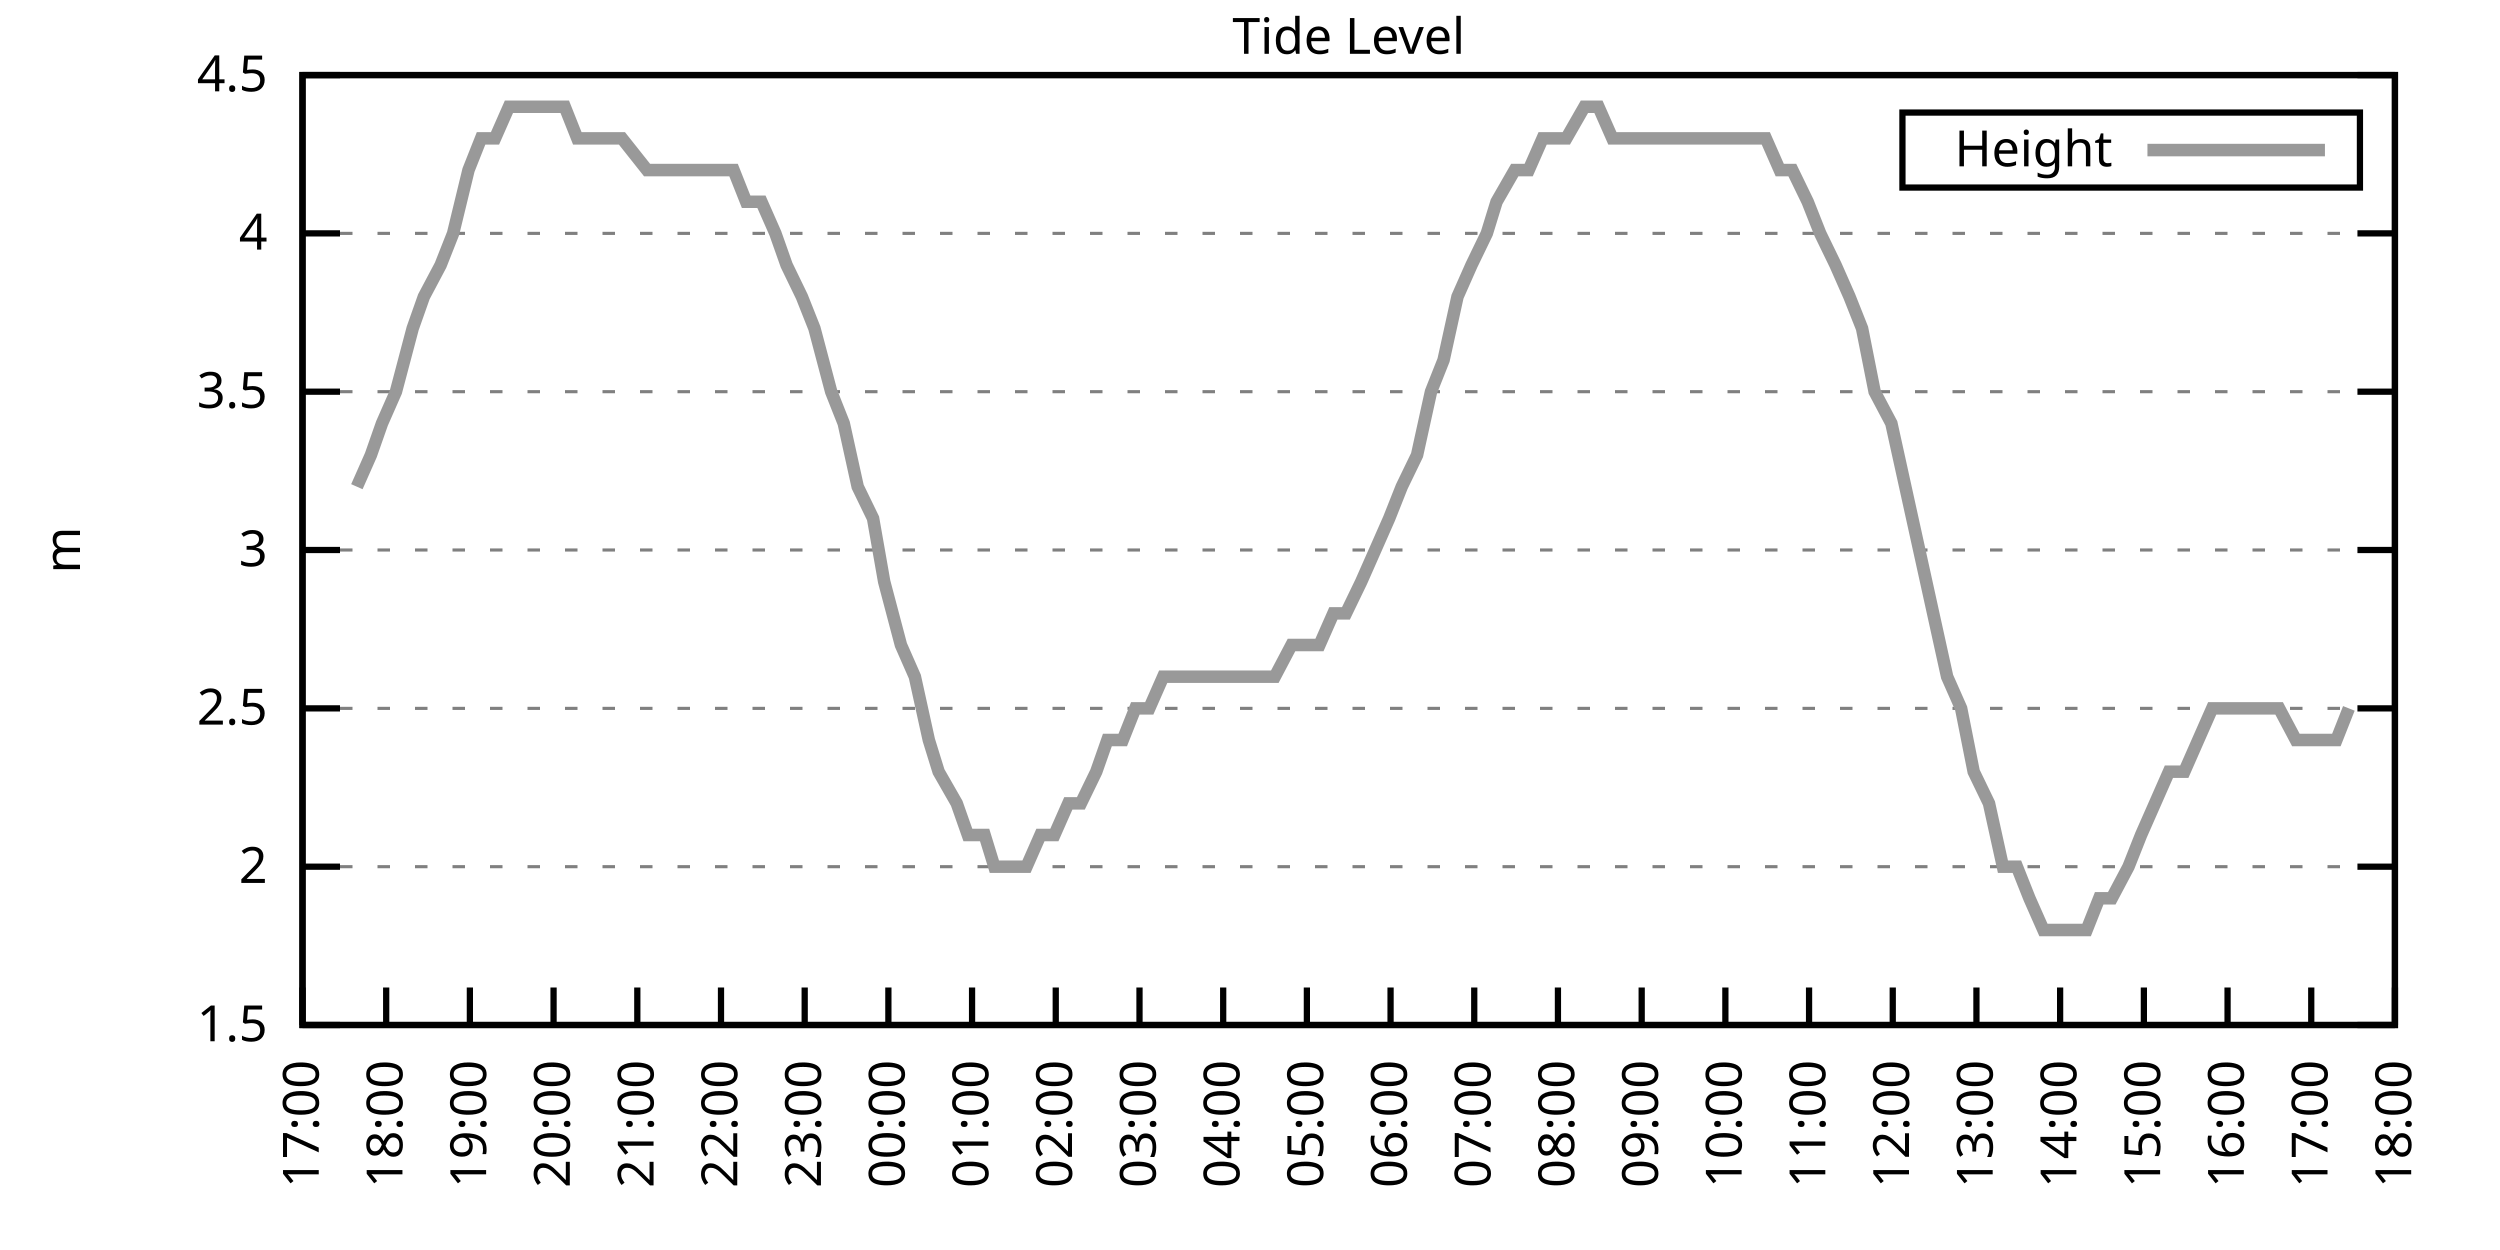
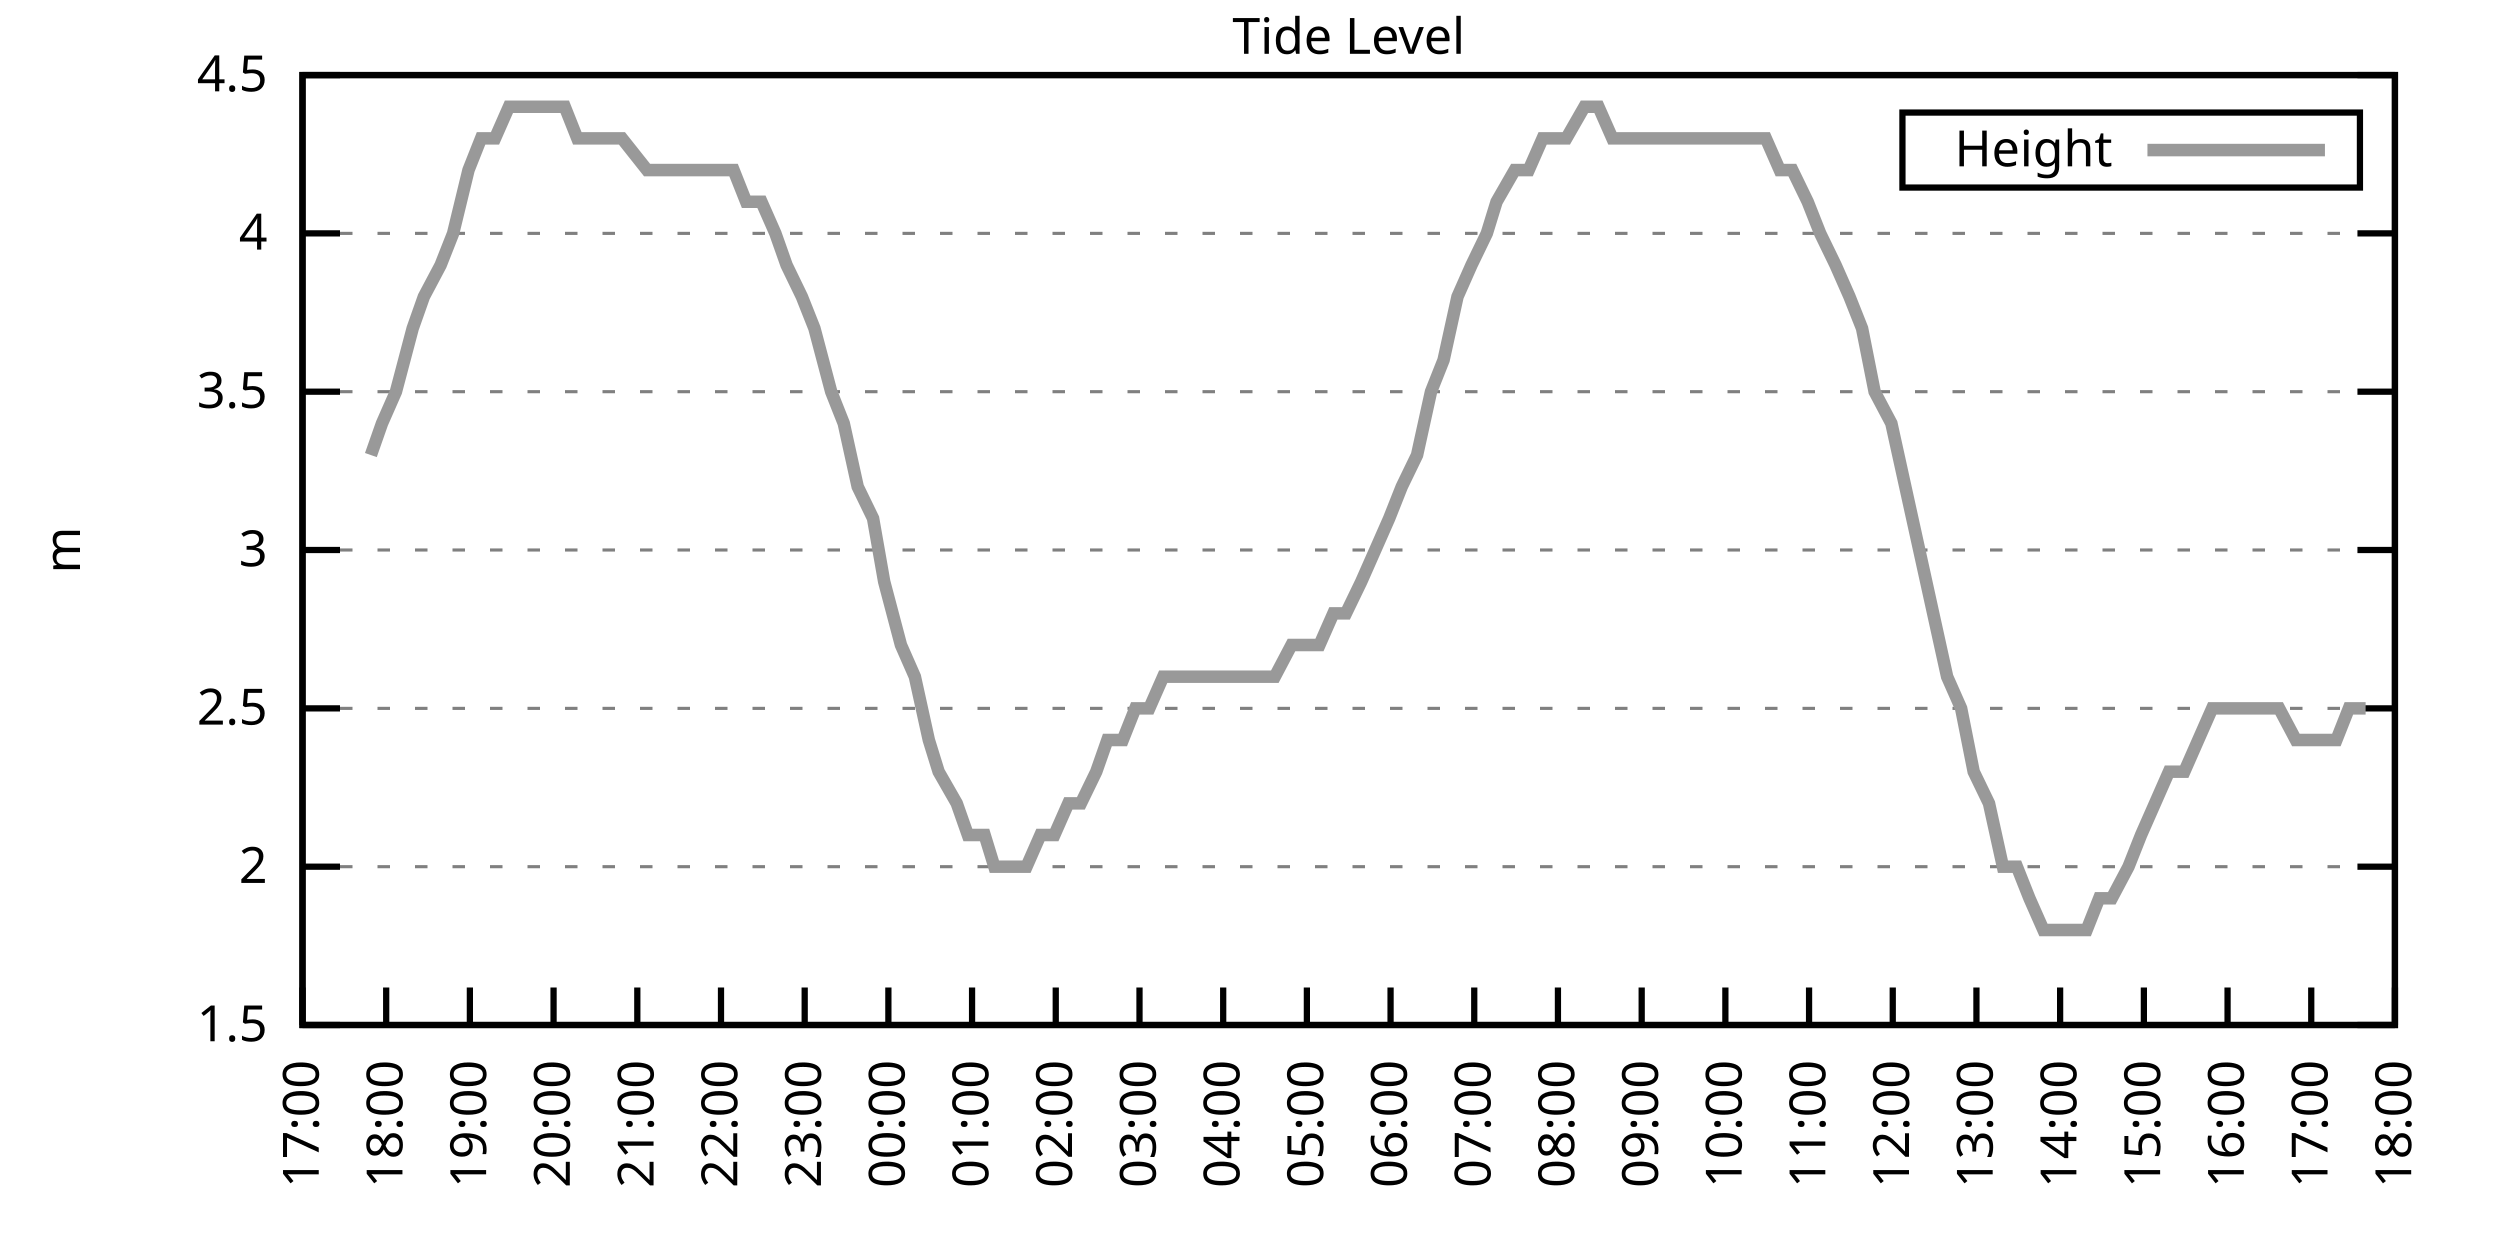
<svg xmlns="http://www.w3.org/2000/svg" xmlns:xlink="http://www.w3.org/1999/xlink" width="400" height="200" viewBox="0 0 400 200">
  <g id="gnuplot_canvas">
    <rect x="0" y="0" width="400" height="200" fill="none" />
    <defs>
      <circle id="gpDot" r="0.5" stroke-width="0.5" stroke="currentColor" />
      <path id="gpPt0" stroke-width="0.333" stroke="currentColor" d="M-1,0 h2 M0,-1 v2" />
      <path id="gpPt1" stroke-width="0.333" stroke="currentColor" d="M-1,-1 L1,1 M1,-1 L-1,1" />
      <path id="gpPt2" stroke-width="0.333" stroke="currentColor" d="M-1,0 L1,0 M0,-1 L0,1 M-1,-1 L1,1 M-1,1 L1,-1" />
      <rect id="gpPt3" stroke-width="0.333" stroke="currentColor" x="-1" y="-1" width="2" height="2" />
      <rect id="gpPt4" stroke-width="0.333" stroke="currentColor" fill="currentColor" x="-1" y="-1" width="2" height="2" />
      <circle id="gpPt5" stroke-width="0.333" stroke="currentColor" cx="0" cy="0" r="1" />
      <use xlink:href="#gpPt5" id="gpPt6" fill="currentColor" stroke="none" />
      <path id="gpPt7" stroke-width="0.333" stroke="currentColor" d="M0,-1.33 L-1.33,0.67 L1.33,0.67 z" />
      <use xlink:href="#gpPt7" id="gpPt8" fill="currentColor" stroke="none" />
      <use xlink:href="#gpPt7" id="gpPt9" stroke="currentColor" transform="rotate(180)" />
      <use xlink:href="#gpPt9" id="gpPt10" fill="currentColor" stroke="none" />
      <use xlink:href="#gpPt3" id="gpPt11" stroke="currentColor" transform="rotate(45)" />
      <use xlink:href="#gpPt11" id="gpPt12" fill="currentColor" stroke="none" />
      <path id="gpPt13" stroke-width="0.333" stroke="currentColor" d="M0,1.330 L1.265,0.411 L0.782,-1.067 L-0.782,-1.076 L-1.265,0.411 z" />
      <use xlink:href="#gpPt13" id="gpPt14" fill="currentColor" stroke="none" />
      <filter id="textbox" filterUnits="objectBoundingBox" x="0" y="0" height="1" width="1">
        <feFlood flood-color="white" flood-opacity="1" result="bgnd" />
        <feComposite in="SourceGraphic" in2="bgnd" operator="atop" />
      </filter>
      <filter id="greybox" filterUnits="objectBoundingBox" x="0" y="0" height="1" width="1">
        <feFlood flood-color="lightgrey" flood-opacity="1" result="grey" />
        <feComposite in="SourceGraphic" in2="grey" operator="atop" />
      </filter>
    </defs>
    <g fill="none" color="white" stroke="currentColor" stroke-width="1.00" stroke-linecap="butt" stroke-linejoin="miter">
</g>
    <g fill="none" color="black" stroke="currentColor" stroke-width="1.00" stroke-linecap="butt" stroke-linejoin="miter">
      <g stroke="none" shape-rendering="crispEdges">
        <polygon fill="rgb(255, 255, 255)" points="48.40,164.00 383.18,164.00 383.18,12.02 48.40,12.02 " />
      </g>
    </g>
    <g fill="none" color="black" stroke="currentColor" stroke-width="1.00" stroke-linecap="butt" stroke-linejoin="miter">
</g>
    <g fill="none" color="black" stroke="black" stroke-width="0.50" stroke-linecap="butt" stroke-linejoin="miter">
</g>
    <g fill="none" color="gray" stroke="currentColor" stroke-width="0.50" stroke-linecap="butt" stroke-linejoin="miter">
      <path stroke="gray" stroke-dasharray="2,4" class="gridline" d="M48.40,164.00 L383.19,164.00  " />
    </g>
    <g fill="none" color="gray" stroke="gray" stroke-width="1.00" stroke-linecap="butt" stroke-linejoin="miter">
</g>
    <g fill="none" color="black" stroke="currentColor" stroke-width="1.00" stroke-linecap="butt" stroke-linejoin="miter">
      <path stroke="black" d="M48.40,164.00 L54.40,164.00 M383.19,164.00 L377.19,164.00  " />
      <g transform="translate(42.80,166.60)" stroke="none" fill="black" font-family="Sans" font-size="8.00" text-anchor="end">
        <text>
          <tspan font-family="Sans"> 1.5</tspan>
        </text>
      </g>
    </g>
    <g fill="none" color="black" stroke="currentColor" stroke-width="1.00" stroke-linecap="butt" stroke-linejoin="miter">
</g>
    <g fill="none" color="black" stroke="black" stroke-width="0.50" stroke-linecap="butt" stroke-linejoin="miter">
</g>
    <g fill="none" color="gray" stroke="currentColor" stroke-width="0.50" stroke-linecap="butt" stroke-linejoin="miter">
      <path stroke="gray" stroke-dasharray="2,4" class="gridline" d="M48.40,138.67 L383.19,138.67  " />
    </g>
    <g fill="none" color="gray" stroke="gray" stroke-width="1.00" stroke-linecap="butt" stroke-linejoin="miter">
</g>
    <g fill="none" color="black" stroke="currentColor" stroke-width="1.00" stroke-linecap="butt" stroke-linejoin="miter">
      <path stroke="black" d="M48.40,138.67 L54.40,138.67 M383.19,138.67 L377.19,138.67  " />
      <g transform="translate(42.80,141.27)" stroke="none" fill="black" font-family="Sans" font-size="8.00" text-anchor="end">
        <text>
          <tspan font-family="Sans"> 2</tspan>
        </text>
      </g>
    </g>
    <g fill="none" color="black" stroke="currentColor" stroke-width="1.00" stroke-linecap="butt" stroke-linejoin="miter">
</g>
    <g fill="none" color="black" stroke="black" stroke-width="0.50" stroke-linecap="butt" stroke-linejoin="miter">
</g>
    <g fill="none" color="gray" stroke="currentColor" stroke-width="0.50" stroke-linecap="butt" stroke-linejoin="miter">
      <path stroke="gray" stroke-dasharray="2,4" class="gridline" d="M48.40,113.34 L383.19,113.34  " />
    </g>
    <g fill="none" color="gray" stroke="gray" stroke-width="1.00" stroke-linecap="butt" stroke-linejoin="miter">
</g>
    <g fill="none" color="black" stroke="currentColor" stroke-width="1.00" stroke-linecap="butt" stroke-linejoin="miter">
      <path stroke="black" d="M48.40,113.34 L54.40,113.34 M383.19,113.34 L377.19,113.34  " />
      <g transform="translate(42.80,115.94)" stroke="none" fill="black" font-family="Sans" font-size="8.00" text-anchor="end">
        <text>
          <tspan font-family="Sans"> 2.5</tspan>
        </text>
      </g>
    </g>
    <g fill="none" color="black" stroke="currentColor" stroke-width="1.00" stroke-linecap="butt" stroke-linejoin="miter">
</g>
    <g fill="none" color="black" stroke="black" stroke-width="0.50" stroke-linecap="butt" stroke-linejoin="miter">
</g>
    <g fill="none" color="gray" stroke="currentColor" stroke-width="0.50" stroke-linecap="butt" stroke-linejoin="miter">
      <path stroke="gray" stroke-dasharray="2,4" class="gridline" d="M48.40,88.00 L383.19,88.00  " />
    </g>
    <g fill="none" color="gray" stroke="gray" stroke-width="1.00" stroke-linecap="butt" stroke-linejoin="miter">
</g>
    <g fill="none" color="black" stroke="currentColor" stroke-width="1.00" stroke-linecap="butt" stroke-linejoin="miter">
      <path stroke="black" d="M48.40,88.00 L54.40,88.00 M383.19,88.00 L377.19,88.00  " />
      <g transform="translate(42.80,90.60)" stroke="none" fill="black" font-family="Sans" font-size="8.00" text-anchor="end">
        <text>
          <tspan font-family="Sans"> 3</tspan>
        </text>
      </g>
    </g>
    <g fill="none" color="black" stroke="currentColor" stroke-width="1.00" stroke-linecap="butt" stroke-linejoin="miter">
</g>
    <g fill="none" color="black" stroke="black" stroke-width="0.50" stroke-linecap="butt" stroke-linejoin="miter">
</g>
    <g fill="none" color="gray" stroke="currentColor" stroke-width="0.50" stroke-linecap="butt" stroke-linejoin="miter">
      <path stroke="gray" stroke-dasharray="2,4" class="gridline" d="M48.40,62.67 L383.19,62.67  " />
    </g>
    <g fill="none" color="gray" stroke="gray" stroke-width="1.00" stroke-linecap="butt" stroke-linejoin="miter">
</g>
    <g fill="none" color="black" stroke="currentColor" stroke-width="1.00" stroke-linecap="butt" stroke-linejoin="miter">
      <path stroke="black" d="M48.40,62.67 L54.40,62.67 M383.19,62.67 L377.19,62.67  " />
      <g transform="translate(42.80,65.27)" stroke="none" fill="black" font-family="Sans" font-size="8.00" text-anchor="end">
        <text>
          <tspan font-family="Sans"> 3.5</tspan>
        </text>
      </g>
    </g>
    <g fill="none" color="black" stroke="currentColor" stroke-width="1.00" stroke-linecap="butt" stroke-linejoin="miter">
</g>
    <g fill="none" color="black" stroke="black" stroke-width="0.50" stroke-linecap="butt" stroke-linejoin="miter">
</g>
    <g fill="none" color="gray" stroke="currentColor" stroke-width="0.50" stroke-linecap="butt" stroke-linejoin="miter">
      <path stroke="gray" stroke-dasharray="2,4" class="gridline" d="M48.40,37.34 L383.19,37.34  " />
    </g>
    <g fill="none" color="gray" stroke="gray" stroke-width="1.00" stroke-linecap="butt" stroke-linejoin="miter">
</g>
    <g fill="none" color="black" stroke="currentColor" stroke-width="1.00" stroke-linecap="butt" stroke-linejoin="miter">
      <path stroke="black" d="M48.40,37.34 L54.40,37.34 M383.19,37.34 L377.19,37.34  " />
      <g transform="translate(42.80,39.94)" stroke="none" fill="black" font-family="Sans" font-size="8.00" text-anchor="end">
        <text>
          <tspan font-family="Sans"> 4</tspan>
        </text>
      </g>
    </g>
    <g fill="none" color="black" stroke="currentColor" stroke-width="1.00" stroke-linecap="butt" stroke-linejoin="miter">
</g>
    <g fill="none" color="black" stroke="black" stroke-width="0.50" stroke-linecap="butt" stroke-linejoin="miter">
</g>
    <g fill="none" color="gray" stroke="currentColor" stroke-width="0.50" stroke-linecap="butt" stroke-linejoin="miter">
      <path stroke="gray" stroke-dasharray="2,4" class="gridline" d="M48.40,12.01 L383.19,12.01  " />
    </g>
    <g fill="none" color="gray" stroke="gray" stroke-width="1.00" stroke-linecap="butt" stroke-linejoin="miter">
</g>
    <g fill="none" color="black" stroke="currentColor" stroke-width="1.00" stroke-linecap="butt" stroke-linejoin="miter">
      <path stroke="black" d="M48.40,12.01 L54.40,12.01 M383.19,12.01 L377.19,12.01  " />
      <g transform="translate(42.80,14.61)" stroke="none" fill="black" font-family="Sans" font-size="8.00" text-anchor="end">
        <text>
          <tspan font-family="Sans"> 4.5</tspan>
        </text>
      </g>
    </g>
    <g fill="none" color="black" stroke="currentColor" stroke-width="1.00" stroke-linecap="butt" stroke-linejoin="miter">
      <path stroke="black" d="M48.40,164.00 L48.40,158.00  " />
      <g transform="translate(51.00,169.60) rotate(270.00)" stroke="none" fill="black" font-family="Sans" font-size="8.00" text-anchor="end">
        <text>
          <tspan font-family="Sans">17:00</tspan>
        </text>
      </g>
    </g>
    <g fill="none" color="black" stroke="currentColor" stroke-width="1.00" stroke-linecap="butt" stroke-linejoin="miter">
      <path stroke="black" d="M61.79,164.00 L61.79,158.00  " />
      <g transform="translate(64.39,169.60) rotate(270.00)" stroke="none" fill="black" font-family="Sans" font-size="8.00" text-anchor="end">
        <text>
          <tspan font-family="Sans">18:00</tspan>
        </text>
      </g>
    </g>
    <g fill="none" color="black" stroke="currentColor" stroke-width="1.00" stroke-linecap="butt" stroke-linejoin="miter">
      <path stroke="black" d="M75.18,164.00 L75.18,158.00  " />
      <g transform="translate(77.78,169.60) rotate(270.00)" stroke="none" fill="black" font-family="Sans" font-size="8.00" text-anchor="end">
        <text>
          <tspan font-family="Sans">19:00</tspan>
        </text>
      </g>
    </g>
    <g fill="none" color="black" stroke="currentColor" stroke-width="1.00" stroke-linecap="butt" stroke-linejoin="miter">
      <path stroke="black" d="M88.57,164.00 L88.57,158.00  " />
      <g transform="translate(91.17,169.60) rotate(270.00)" stroke="none" fill="black" font-family="Sans" font-size="8.00" text-anchor="end">
        <text>
          <tspan font-family="Sans">20:00</tspan>
        </text>
      </g>
    </g>
    <g fill="none" color="black" stroke="currentColor" stroke-width="1.00" stroke-linecap="butt" stroke-linejoin="miter">
      <path stroke="black" d="M101.97,164.00 L101.97,158.00  " />
      <g transform="translate(104.57,169.60) rotate(270.00)" stroke="none" fill="black" font-family="Sans" font-size="8.00" text-anchor="end">
        <text>
          <tspan font-family="Sans">21:00</tspan>
        </text>
      </g>
    </g>
    <g fill="none" color="black" stroke="currentColor" stroke-width="1.00" stroke-linecap="butt" stroke-linejoin="miter">
      <path stroke="black" d="M115.36,164.00 L115.36,158.00  " />
      <g transform="translate(117.96,169.60) rotate(270.00)" stroke="none" fill="black" font-family="Sans" font-size="8.00" text-anchor="end">
        <text>
          <tspan font-family="Sans">22:00</tspan>
        </text>
      </g>
    </g>
    <g fill="none" color="black" stroke="currentColor" stroke-width="1.00" stroke-linecap="butt" stroke-linejoin="miter">
      <path stroke="black" d="M128.75,164.00 L128.75,158.00  " />
      <g transform="translate(131.35,169.60) rotate(270.00)" stroke="none" fill="black" font-family="Sans" font-size="8.00" text-anchor="end">
        <text>
          <tspan font-family="Sans">23:00</tspan>
        </text>
      </g>
    </g>
    <g fill="none" color="black" stroke="currentColor" stroke-width="1.00" stroke-linecap="butt" stroke-linejoin="miter">
      <path stroke="black" d="M142.14,164.00 L142.14,158.00  " />
      <g transform="translate(144.74,169.60) rotate(270.00)" stroke="none" fill="black" font-family="Sans" font-size="8.00" text-anchor="end">
        <text>
          <tspan font-family="Sans">00:00</tspan>
        </text>
      </g>
    </g>
    <g fill="none" color="black" stroke="currentColor" stroke-width="1.00" stroke-linecap="butt" stroke-linejoin="miter">
      <path stroke="black" d="M155.53,164.00 L155.53,158.00  " />
      <g transform="translate(158.13,169.60) rotate(270.00)" stroke="none" fill="black" font-family="Sans" font-size="8.00" text-anchor="end">
        <text>
          <tspan font-family="Sans">01:00</tspan>
        </text>
      </g>
    </g>
    <g fill="none" color="black" stroke="currentColor" stroke-width="1.00" stroke-linecap="butt" stroke-linejoin="miter">
      <path stroke="black" d="M168.92,164.00 L168.92,158.00  " />
      <g transform="translate(171.52,169.60) rotate(270.00)" stroke="none" fill="black" font-family="Sans" font-size="8.00" text-anchor="end">
        <text>
          <tspan font-family="Sans">02:00</tspan>
        </text>
      </g>
    </g>
    <g fill="none" color="black" stroke="currentColor" stroke-width="1.00" stroke-linecap="butt" stroke-linejoin="miter">
      <path stroke="black" d="M182.32,164.00 L182.32,158.00  " />
      <g transform="translate(184.92,169.60) rotate(270.00)" stroke="none" fill="black" font-family="Sans" font-size="8.00" text-anchor="end">
        <text>
          <tspan font-family="Sans">03:00</tspan>
        </text>
      </g>
    </g>
    <g fill="none" color="black" stroke="currentColor" stroke-width="1.00" stroke-linecap="butt" stroke-linejoin="miter">
      <path stroke="black" d="M195.71,164.00 L195.71,158.00  " />
      <g transform="translate(198.31,169.60) rotate(270.00)" stroke="none" fill="black" font-family="Sans" font-size="8.00" text-anchor="end">
        <text>
          <tspan font-family="Sans">04:00</tspan>
        </text>
      </g>
    </g>
    <g fill="none" color="black" stroke="currentColor" stroke-width="1.00" stroke-linecap="butt" stroke-linejoin="miter">
      <path stroke="black" d="M209.10,164.00 L209.10,158.00  " />
      <g transform="translate(211.70,169.60) rotate(270.00)" stroke="none" fill="black" font-family="Sans" font-size="8.00" text-anchor="end">
        <text>
          <tspan font-family="Sans">05:00</tspan>
        </text>
      </g>
    </g>
    <g fill="none" color="black" stroke="currentColor" stroke-width="1.00" stroke-linecap="butt" stroke-linejoin="miter">
      <path stroke="black" d="M222.49,164.00 L222.49,158.00  " />
      <g transform="translate(225.09,169.60) rotate(270.00)" stroke="none" fill="black" font-family="Sans" font-size="8.00" text-anchor="end">
        <text>
          <tspan font-family="Sans">06:00</tspan>
        </text>
      </g>
    </g>
    <g fill="none" color="black" stroke="currentColor" stroke-width="1.00" stroke-linecap="butt" stroke-linejoin="miter">
      <path stroke="black" d="M235.88,164.00 L235.88,158.00  " />
      <g transform="translate(238.48,169.60) rotate(270.00)" stroke="none" fill="black" font-family="Sans" font-size="8.00" text-anchor="end">
        <text>
          <tspan font-family="Sans">07:00</tspan>
        </text>
      </g>
    </g>
    <g fill="none" color="black" stroke="currentColor" stroke-width="1.00" stroke-linecap="butt" stroke-linejoin="miter">
      <path stroke="black" d="M249.27,164.00 L249.27,158.00  " />
      <g transform="translate(251.87,169.60) rotate(270.00)" stroke="none" fill="black" font-family="Sans" font-size="8.00" text-anchor="end">
        <text>
          <tspan font-family="Sans">08:00</tspan>
        </text>
      </g>
    </g>
    <g fill="none" color="black" stroke="currentColor" stroke-width="1.00" stroke-linecap="butt" stroke-linejoin="miter">
      <path stroke="black" d="M262.67,164.00 L262.67,158.00  " />
      <g transform="translate(265.27,169.60) rotate(270.00)" stroke="none" fill="black" font-family="Sans" font-size="8.00" text-anchor="end">
        <text>
          <tspan font-family="Sans">09:00</tspan>
        </text>
      </g>
    </g>
    <g fill="none" color="black" stroke="currentColor" stroke-width="1.00" stroke-linecap="butt" stroke-linejoin="miter">
      <path stroke="black" d="M276.06,164.00 L276.06,158.00  " />
      <g transform="translate(278.66,169.60) rotate(270.00)" stroke="none" fill="black" font-family="Sans" font-size="8.00" text-anchor="end">
        <text>
          <tspan font-family="Sans">10:00</tspan>
        </text>
      </g>
    </g>
    <g fill="none" color="black" stroke="currentColor" stroke-width="1.00" stroke-linecap="butt" stroke-linejoin="miter">
      <path stroke="black" d="M289.45,164.00 L289.45,158.00  " />
      <g transform="translate(292.05,169.60) rotate(270.00)" stroke="none" fill="black" font-family="Sans" font-size="8.00" text-anchor="end">
        <text>
          <tspan font-family="Sans">11:00</tspan>
        </text>
      </g>
    </g>
    <g fill="none" color="black" stroke="currentColor" stroke-width="1.00" stroke-linecap="butt" stroke-linejoin="miter">
      <path stroke="black" d="M302.84,164.00 L302.84,158.00  " />
      <g transform="translate(305.44,169.60) rotate(270.00)" stroke="none" fill="black" font-family="Sans" font-size="8.00" text-anchor="end">
        <text>
          <tspan font-family="Sans">12:00</tspan>
        </text>
      </g>
    </g>
    <g fill="none" color="black" stroke="currentColor" stroke-width="1.00" stroke-linecap="butt" stroke-linejoin="miter">
      <path stroke="black" d="M316.23,164.00 L316.23,158.00  " />
      <g transform="translate(318.83,169.60) rotate(270.00)" stroke="none" fill="black" font-family="Sans" font-size="8.00" text-anchor="end">
        <text>
          <tspan font-family="Sans">13:00</tspan>
        </text>
      </g>
    </g>
    <g fill="none" color="black" stroke="currentColor" stroke-width="1.00" stroke-linecap="butt" stroke-linejoin="miter">
      <path stroke="black" d="M329.62,164.00 L329.62,158.00  " />
      <g transform="translate(332.22,169.60) rotate(270.00)" stroke="none" fill="black" font-family="Sans" font-size="8.00" text-anchor="end">
        <text>
          <tspan font-family="Sans">14:00</tspan>
        </text>
      </g>
    </g>
    <g fill="none" color="black" stroke="currentColor" stroke-width="1.00" stroke-linecap="butt" stroke-linejoin="miter">
      <path stroke="black" d="M343.02,164.00 L343.02,158.00  " />
      <g transform="translate(345.62,169.60) rotate(270.00)" stroke="none" fill="black" font-family="Sans" font-size="8.00" text-anchor="end">
        <text>
          <tspan font-family="Sans">15:00</tspan>
        </text>
      </g>
    </g>
    <g fill="none" color="black" stroke="currentColor" stroke-width="1.00" stroke-linecap="butt" stroke-linejoin="miter">
      <path stroke="black" d="M356.41,164.00 L356.41,158.00  " />
      <g transform="translate(359.01,169.60) rotate(270.00)" stroke="none" fill="black" font-family="Sans" font-size="8.00" text-anchor="end">
        <text>
          <tspan font-family="Sans">16:00</tspan>
        </text>
      </g>
    </g>
    <g fill="none" color="black" stroke="currentColor" stroke-width="1.00" stroke-linecap="butt" stroke-linejoin="miter">
      <path stroke="black" d="M369.80,164.00 L369.80,158.00  " />
      <g transform="translate(372.40,169.60) rotate(270.00)" stroke="none" fill="black" font-family="Sans" font-size="8.00" text-anchor="end">
        <text>
          <tspan font-family="Sans">17:00</tspan>
        </text>
      </g>
    </g>
    <g fill="none" color="black" stroke="currentColor" stroke-width="1.00" stroke-linecap="butt" stroke-linejoin="miter">
      <path stroke="black" d="M383.19,164.00 L383.19,158.00  " />
      <g transform="translate(385.79,169.60) rotate(270.00)" stroke="none" fill="black" font-family="Sans" font-size="8.00" text-anchor="end">
        <text>
          <tspan font-family="Sans">18:00</tspan>
        </text>
      </g>
    </g>
    <g fill="none" color="black" stroke="currentColor" stroke-width="1.00" stroke-linecap="butt" stroke-linejoin="miter">
</g>
    <g fill="none" color="black" stroke="currentColor" stroke-width="1.00" stroke-linecap="butt" stroke-linejoin="miter">
      <path stroke="black" d="M48.40,12.01 L48.40,164.00 L383.19,164.00 L383.19,12.01 L48.40,12.01 Z  " />
    </g>
    <g fill="none" color="black" stroke="currentColor" stroke-width="1.00" stroke-linecap="butt" stroke-linejoin="miter">
</g>
    <g fill="none" color="black" stroke="currentColor" stroke-width="1.00" stroke-linecap="butt" stroke-linejoin="miter">
      <path stroke="black" d="M304.39,30.01 L304.39,18.01 L377.59,18.01 L377.59,30.01 L304.39,30.01 Z  " />
    </g>
    <g id="Tide_level_plot_1">
      <g fill="none" color="white" stroke="black" stroke-width="2.00" stroke-linecap="butt" stroke-linejoin="miter">
</g>
      <g fill="none" color="black" stroke="currentColor" stroke-width="2.00" stroke-linecap="butt" stroke-linejoin="miter">
        <g transform="translate(337.99,26.61)" stroke="none" fill="black" font-family="Sans" font-size="8.00" text-anchor="end">
          <text>
            <tspan font-family="Sans">Height</tspan>
          </text>
        </g>
      </g>
      <g fill="none" color="black" stroke="currentColor" stroke-width="2.00" stroke-linecap="butt" stroke-linejoin="miter">
-         <path stroke="rgb(153, 153, 153)" d="M343.59,24.01 L371.99,24.01 M57.10,77.87 L59.34,72.81 L61.12,67.74 L63.35,62.67 L66.03,52.54 L67.82,47.47   L70.50,42.41 L72.50,37.34 L74.96,27.21 L76.97,22.14 L79.20,22.14 L81.43,17.08 L83.44,17.08 L86.12,17.08   L87.91,17.08 L90.36,17.08 L92.37,22.14 L95.05,22.14 L99.51,22.14 L103.53,27.21 L106.21,27.21 L108.22,27.21   L110.22,27.21 L112.90,27.21 L115.13,27.21 L117.37,27.21 L119.38,32.28 L121.83,32.28 L124.06,37.34 L125.85,42.41   L128.30,47.47 L130.31,52.54 L132.99,62.67 L135.00,67.74 L137.23,77.87 L139.69,82.94 L141.47,93.07 L144.15,103.20   L146.38,108.27 L148.61,118.40 L150.18,123.47 L153.08,128.54 L154.86,133.60 L157.54,133.60 L159.10,138.67 L161.56,138.67   L164.24,138.67 L166.47,133.60 L168.70,133.60 L170.93,128.54 L172.94,128.54 L175.40,123.47 L177.18,118.40 L179.64,118.40   L181.65,113.34 L183.88,113.34 L186.11,108.27 L188.79,108.27 L191.02,108.27 L192.81,108.27 L195.48,108.27 L197.49,108.27   L199.73,108.27 L202.18,108.27 L203.97,108.27 L206.64,103.20 L211.11,103.20 L213.34,98.14 L215.35,98.14 L217.80,93.07   L220.04,88.00 L222.27,82.94 L224.28,77.87 L226.73,72.81 L228.96,62.67 L230.97,57.61 L233.20,47.47 L235.44,42.41   L237.89,37.34 L239.45,32.28 L242.36,27.21 L244.59,27.21 L246.82,22.14 L249.05,22.14 L250.61,22.14 L253.51,17.08   L255.75,17.08 L257.98,22.14 L260.21,22.14 L262.44,22.14 L264.67,22.14 L266.91,22.14 L268.92,22.14 L271.37,22.14   L273.60,22.14 L275.83,22.14 L277.84,22.14 L279.85,22.14 L282.53,22.14 L284.76,27.21 L286.77,27.21 L289.23,32.28   L291.23,37.34 L293.69,42.41 L295.92,47.47 L297.93,52.54 L299.94,62.67 L302.62,67.74 L304.85,77.87 L307.08,88.00   L309.31,98.14 L311.54,108.27 L313.78,113.34 L315.79,123.47 L318.24,128.54 L320.47,138.67 L322.70,138.67 L324.71,143.73   L326.95,148.80 L329.40,148.80 L331.41,148.80 L333.86,148.80 L335.87,143.73 L337.88,143.73 L340.56,138.67 L342.57,133.60   L344.80,128.54 L347.03,123.47 L349.49,123.47 L351.72,118.40 L353.95,113.34 L355.96,113.34 L358.42,113.34 L360.42,113.34   L362.66,113.34 L364.66,113.34 L367.34,118.40 L369.35,118.40 L371.58,118.40 L373.82,118.40 L375.82,113.34  " />
+         <path stroke="rgb(153, 153, 153)" d="M343.59,24.01 L371.99,24.01 M59.34,72.81 L61.12,67.74 L63.35,62.67 L66.03,52.54 L67.82,47.47 L70.50,42.41   L72.50,37.34 L74.96,27.21 L76.97,22.14 L79.20,22.14 L81.43,17.08 L83.44,17.08 L86.12,17.08 L87.91,17.08   L90.36,17.08 L92.37,22.14 L95.05,22.14 L99.51,22.14 L103.53,27.21 L106.21,27.21 L108.22,27.21 L110.22,27.21   L112.90,27.21 L115.13,27.21 L117.37,27.21 L119.38,32.28 L121.83,32.28 L124.06,37.34 L125.85,42.41 L128.30,47.47   L130.31,52.54 L132.99,62.67 L135.00,67.74 L137.23,77.87 L139.69,82.94 L141.47,93.07 L144.15,103.20 L146.38,108.27   L148.61,118.40 L150.18,123.47 L153.08,128.54 L154.86,133.60 L157.54,133.60 L159.10,138.67 L161.56,138.67 L164.24,138.67   L166.47,133.60 L168.70,133.60 L170.93,128.54 L172.94,128.54 L175.40,123.47 L177.18,118.40 L179.64,118.40 L181.65,113.34   L183.88,113.34 L186.11,108.27 L188.79,108.27 L191.02,108.27 L192.81,108.27 L195.48,108.27 L197.49,108.27 L199.73,108.27   L202.18,108.27 L203.97,108.27 L206.64,103.20 L211.11,103.20 L213.34,98.14 L215.35,98.14 L217.80,93.07 L220.04,88.00   L222.27,82.94 L224.28,77.87 L226.73,72.81 L228.96,62.67 L230.97,57.61 L233.20,47.47 L235.44,42.41 L237.89,37.34   L239.45,32.28 L242.36,27.21 L244.59,27.21 L246.82,22.14 L249.05,22.14 L250.61,22.14 L253.51,17.08 L255.75,17.08   L257.98,22.14 L260.21,22.14 L262.44,22.14 L264.67,22.14 L266.91,22.14 L268.92,22.14 L271.37,22.14 L273.60,22.14   L275.83,22.14 L277.84,22.14 L279.85,22.14 L282.53,22.14 L284.76,27.21 L286.77,27.21 L289.23,32.28 L291.23,37.34   L293.69,42.41 L295.92,47.47 L297.93,52.54 L299.94,62.67 L302.62,67.74 L304.85,77.87 L307.08,88.00 L309.31,98.14   L311.54,108.27 L313.78,113.34 L315.79,123.47 L318.24,128.54 L320.47,138.67 L322.70,138.67 L324.71,143.73 L326.95,148.80   L329.40,148.80 L331.41,148.80 L333.86,148.80 L335.87,143.73 L337.88,143.73 L340.56,138.67 L342.57,133.60 L344.80,128.54   L347.03,123.47 L349.49,123.47 L351.72,118.40 L353.95,113.34 L355.96,113.34 L358.42,113.34 L360.42,113.34 L362.66,113.34   L364.66,113.34 L367.34,118.40 L369.35,118.40 L371.58,118.40 L373.82,118.40 L375.82,113.34 L378.50,113.34  " />
      </g>
    </g>
    <g fill="none" color="black" stroke="currentColor" stroke-width="2.00" stroke-linecap="butt" stroke-linejoin="miter">
</g>
    <g fill="none" color="black" stroke="black" stroke-width="1.00" stroke-linecap="butt" stroke-linejoin="miter">
</g>
    <g fill="none" color="black" stroke="currentColor" stroke-width="1.00" stroke-linecap="butt" stroke-linejoin="miter">
      <path stroke="black" d="M48.40,12.01 L48.40,164.00 L383.19,164.00 L383.19,12.01 L48.40,12.01 Z  " />
      <g transform="translate(12.80,88.01) rotate(270.00)" stroke="none" fill="black" font-family="Sans" font-size="8.00" text-anchor="middle">
        <text>
          <tspan font-family="Sans">m</tspan>
        </text>
      </g>
    </g>
    <g fill="none" color="black" stroke="currentColor" stroke-width="1.00" stroke-linecap="butt" stroke-linejoin="miter">
</g>
    <g fill="none" color="black" stroke="currentColor" stroke-width="1.00" stroke-linecap="butt" stroke-linejoin="miter">
      <g transform="translate(215.79,8.61)" stroke="none" fill="black" font-family="Sans" font-size="8.00" text-anchor="middle">
        <text>
          <tspan font-family="Sans">Tide Level</tspan>
        </text>
      </g>
    </g>
    <g fill="none" color="black" stroke="currentColor" stroke-width="1.00" stroke-linecap="butt" stroke-linejoin="miter">
</g>
  </g>
</svg>
